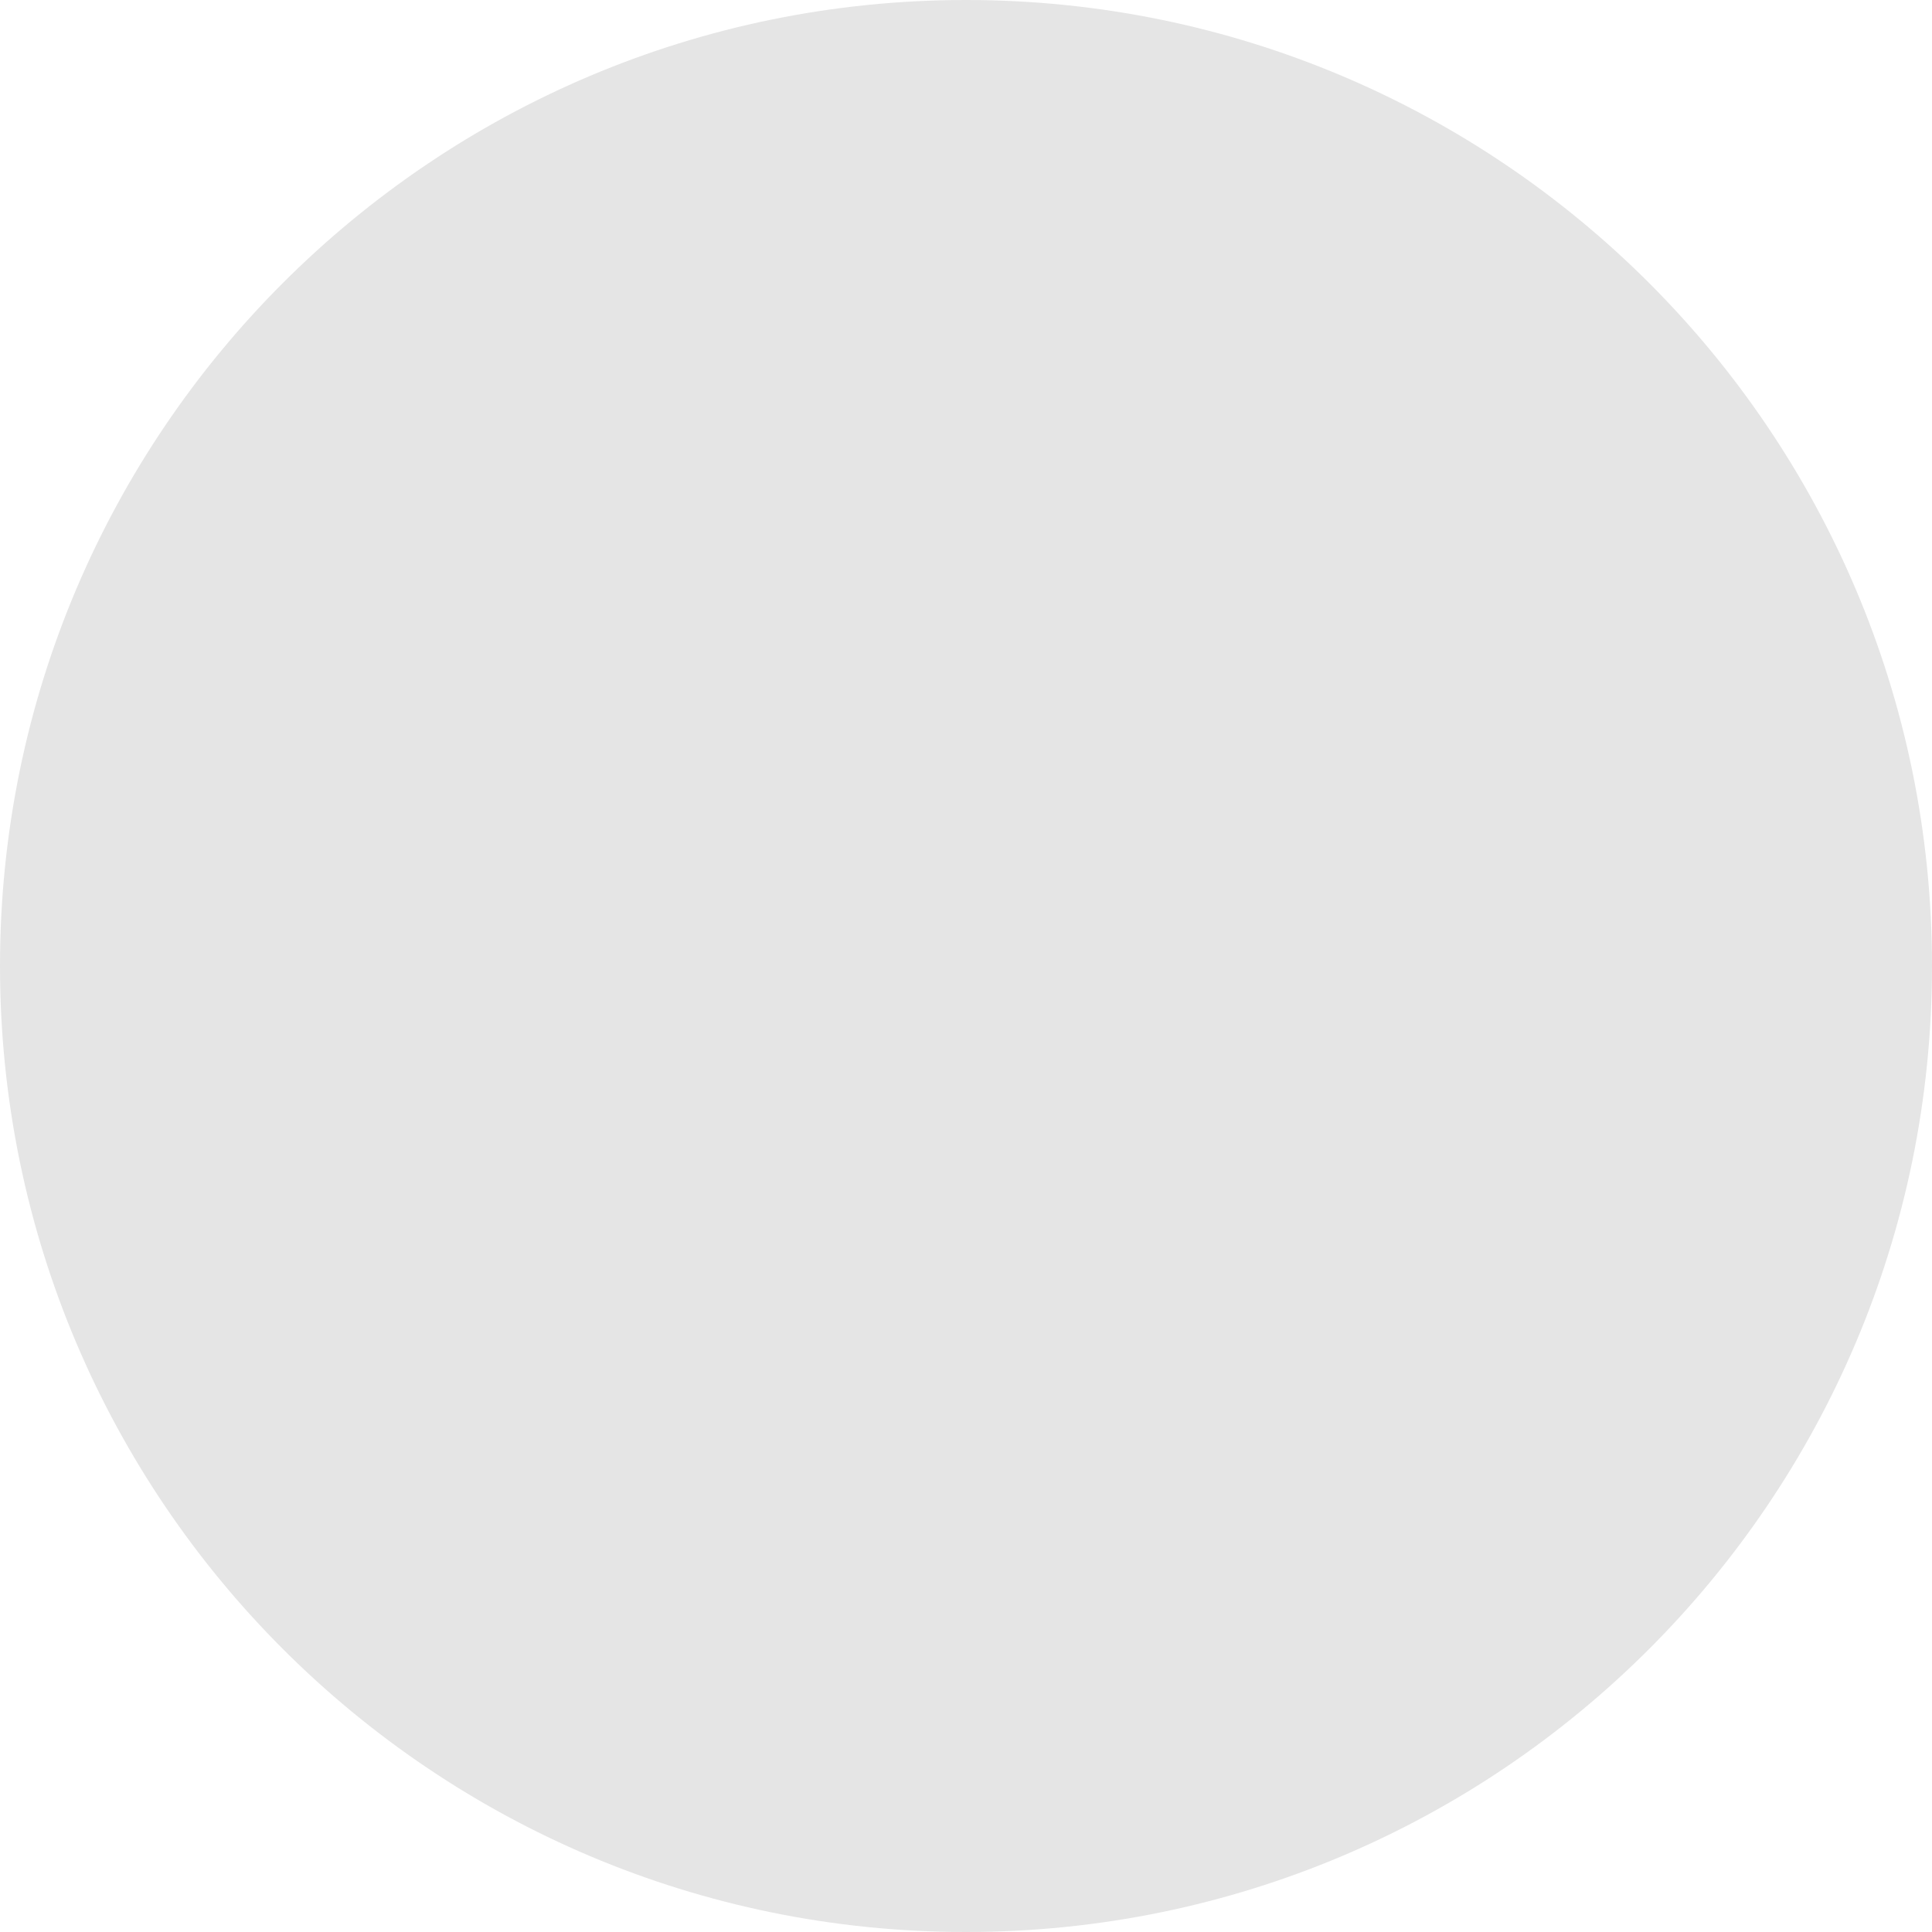
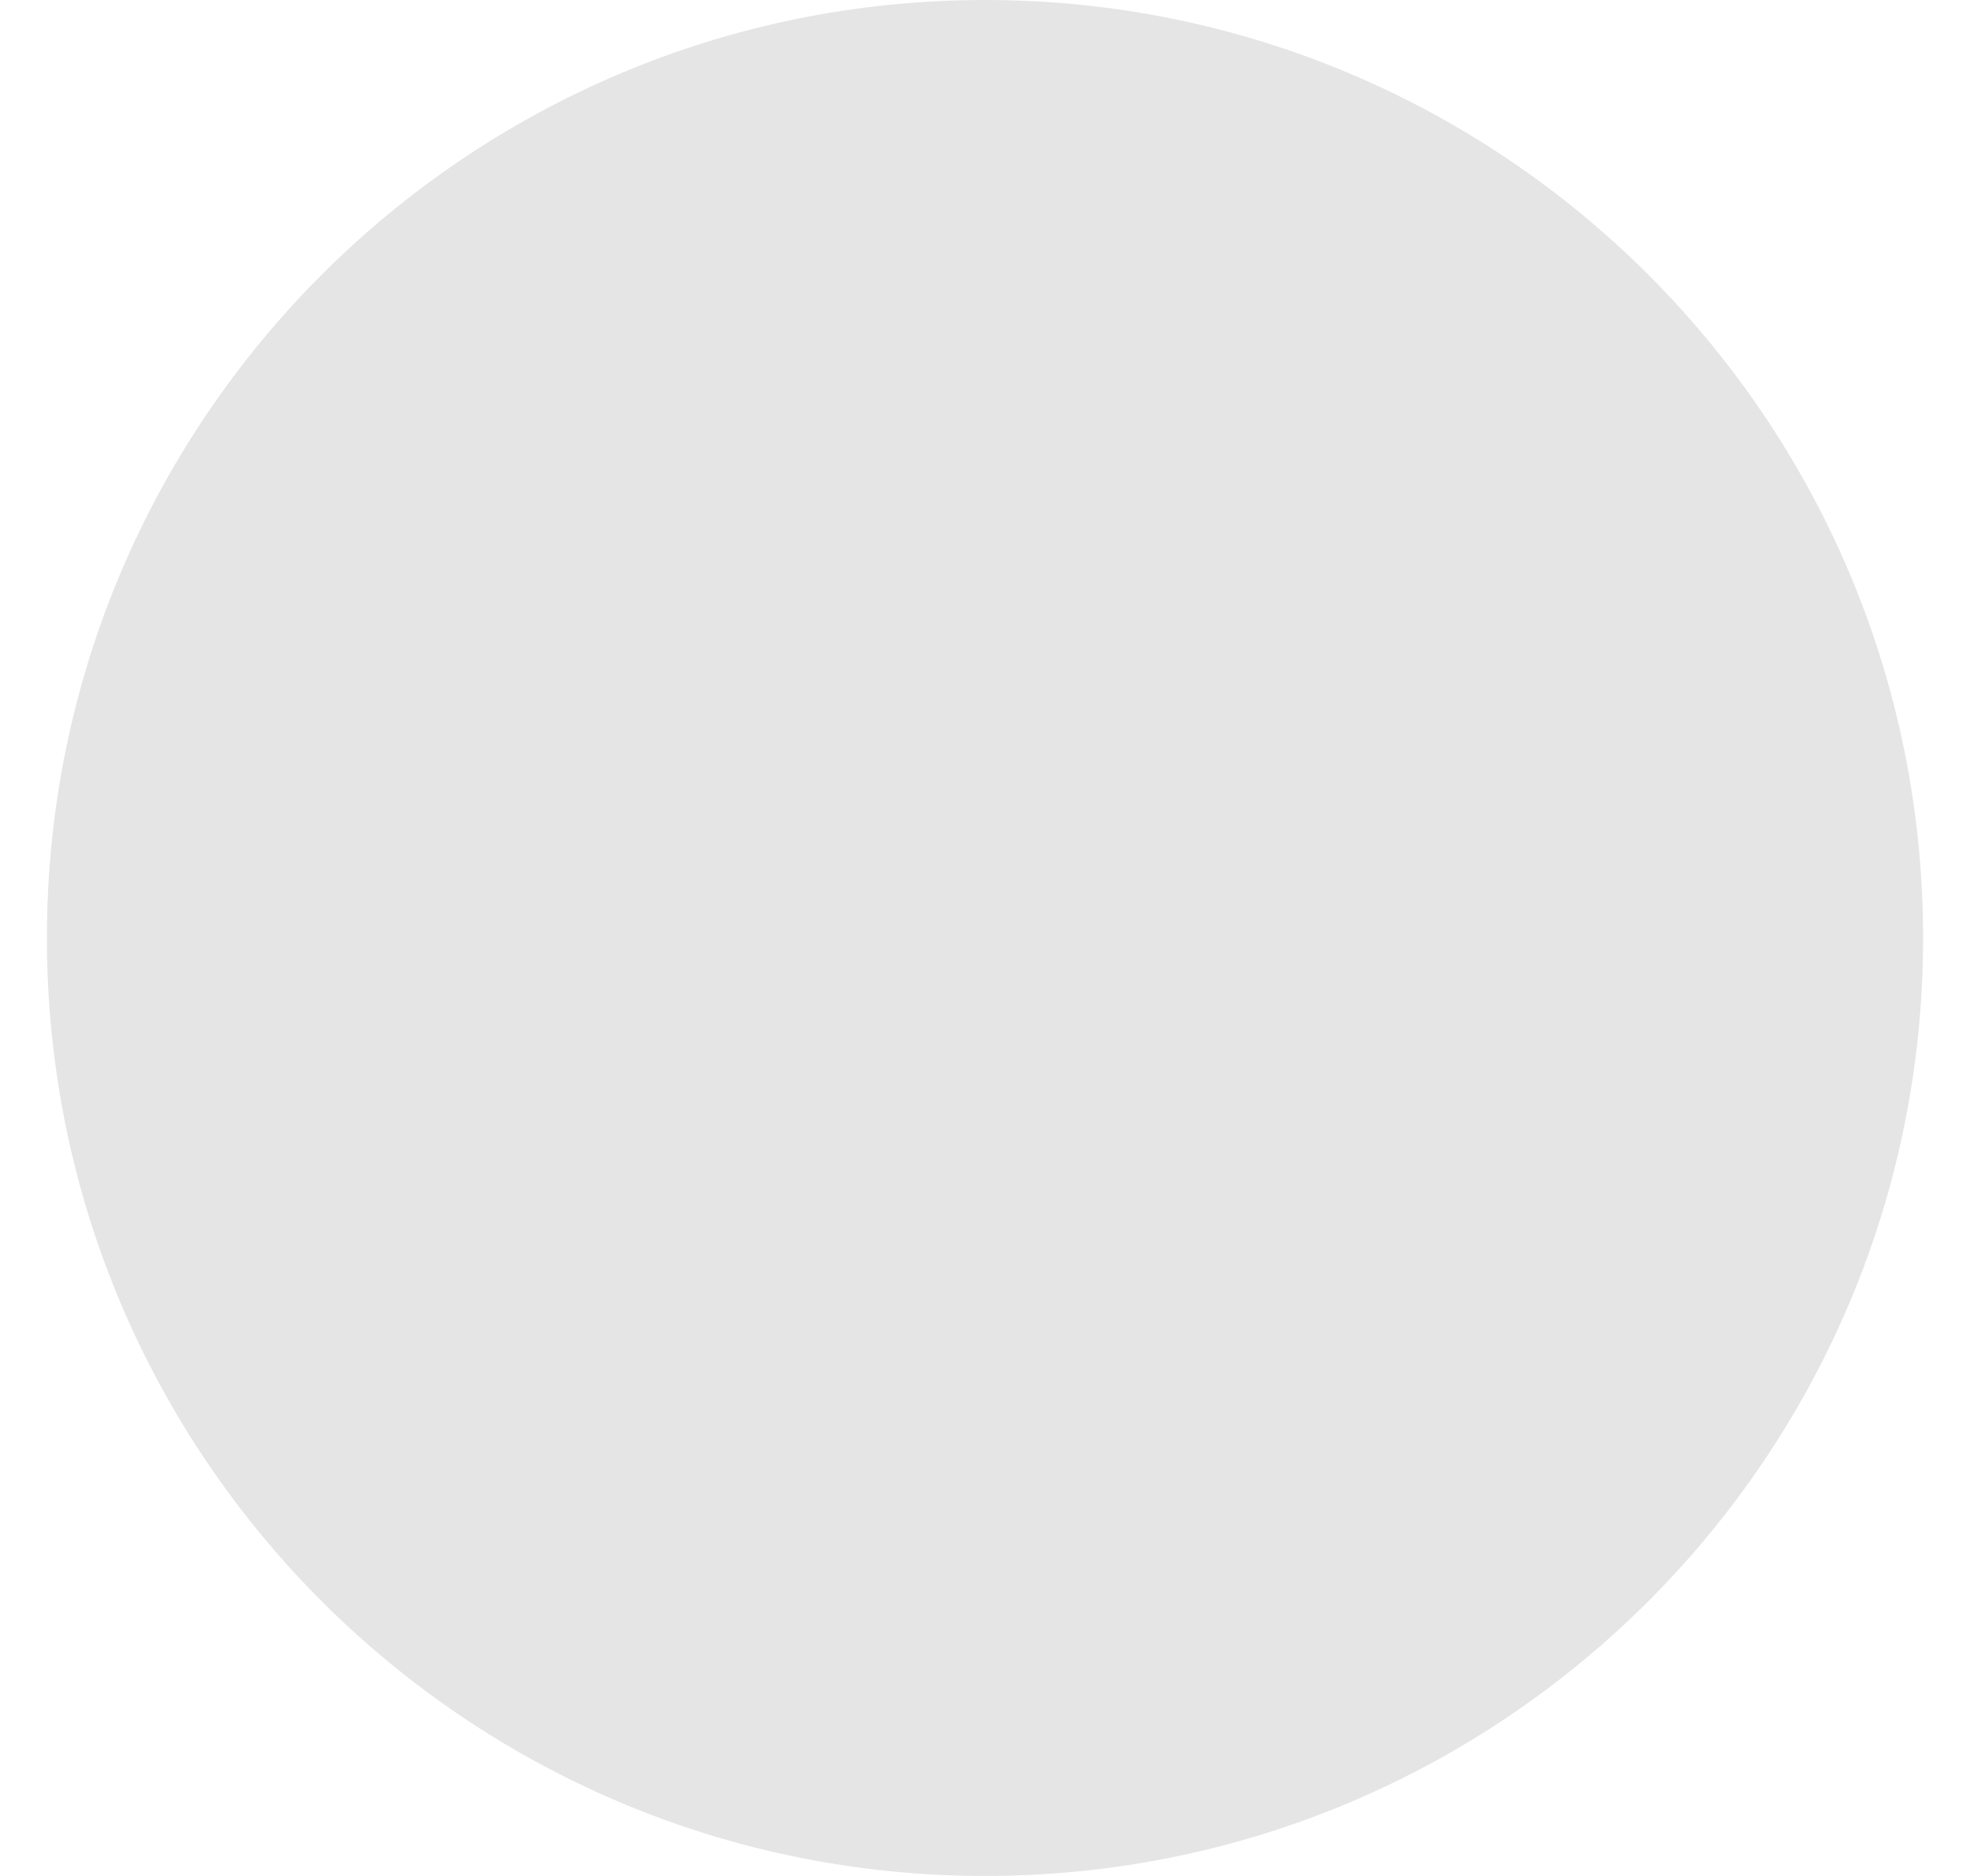
- <svg xmlns="http://www.w3.org/2000/svg" width="15" height="15" viewBox="0 0 15 15" fill="none">
-   <circle cx="7.5" cy="7.5" r="7.5" fill="#E5E5E5" />
+ <svg xmlns="http://www.w3.org/2000/svg" width="21" height="20" viewBox="0 0 21 20" fill="none">
+   <circle cx="10.5" cy="10" r="10" fill="#E5E5E5" />
</svg>
